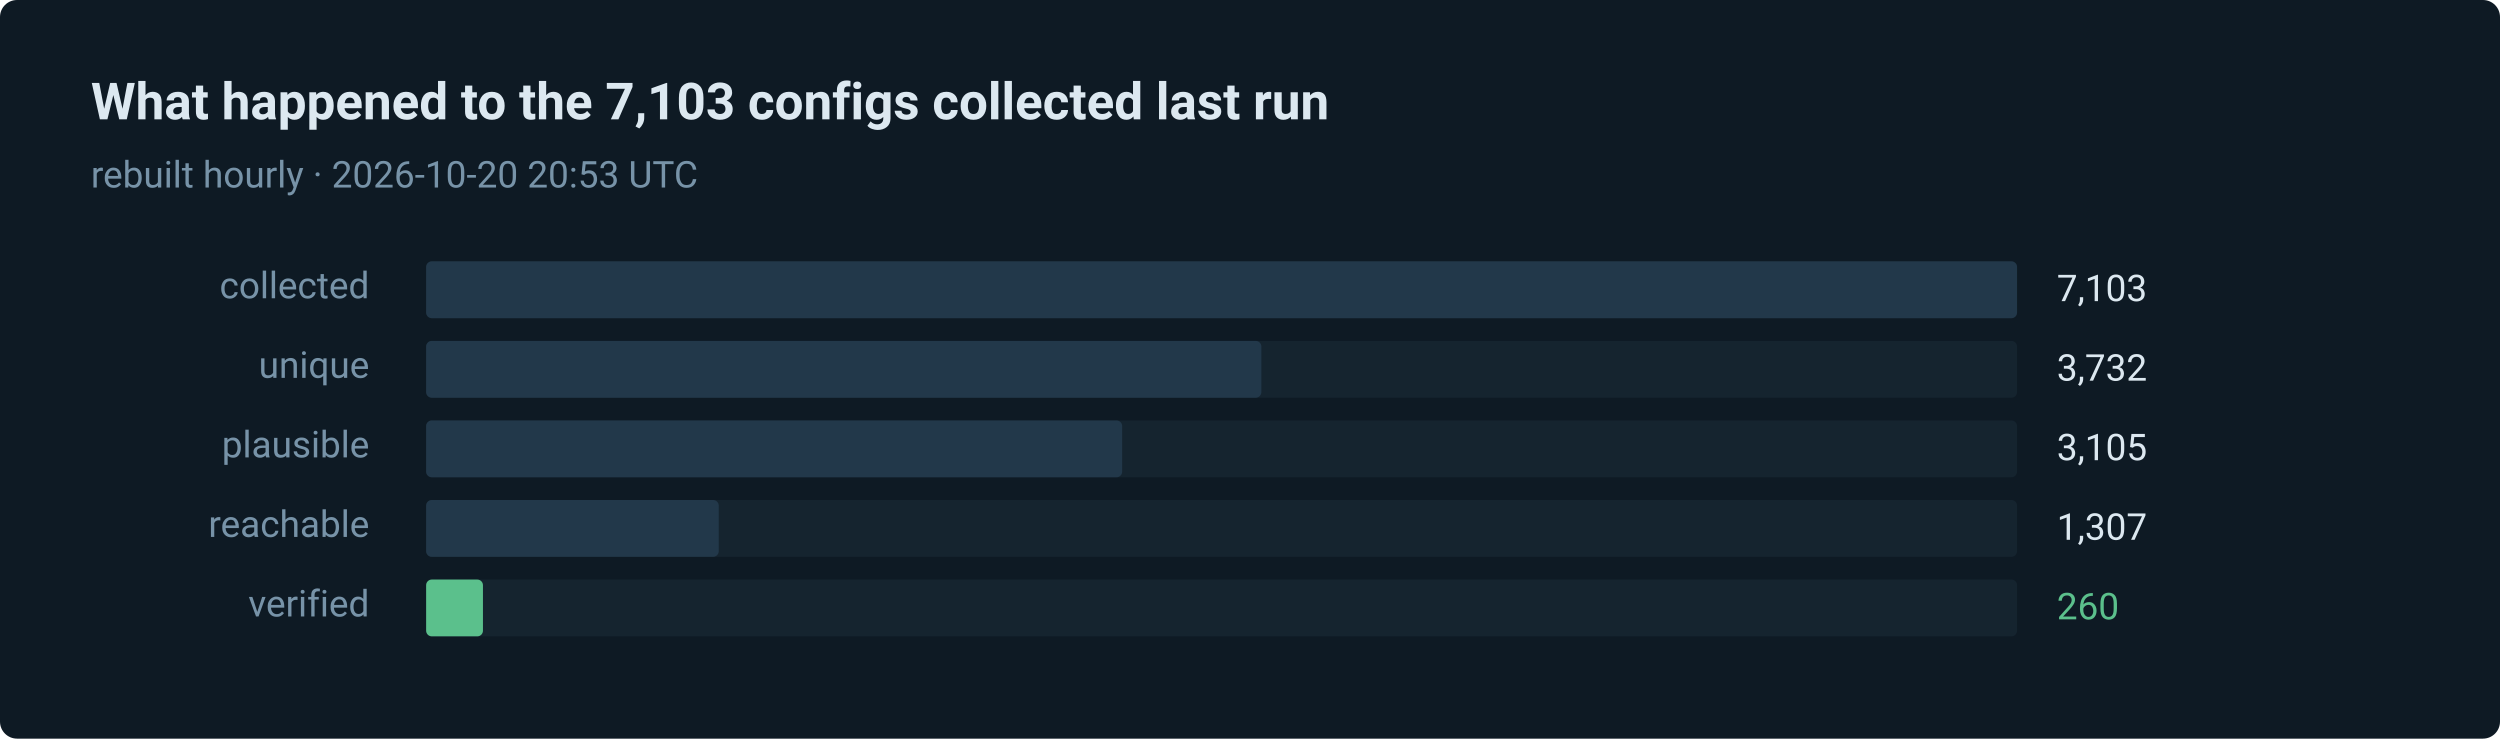
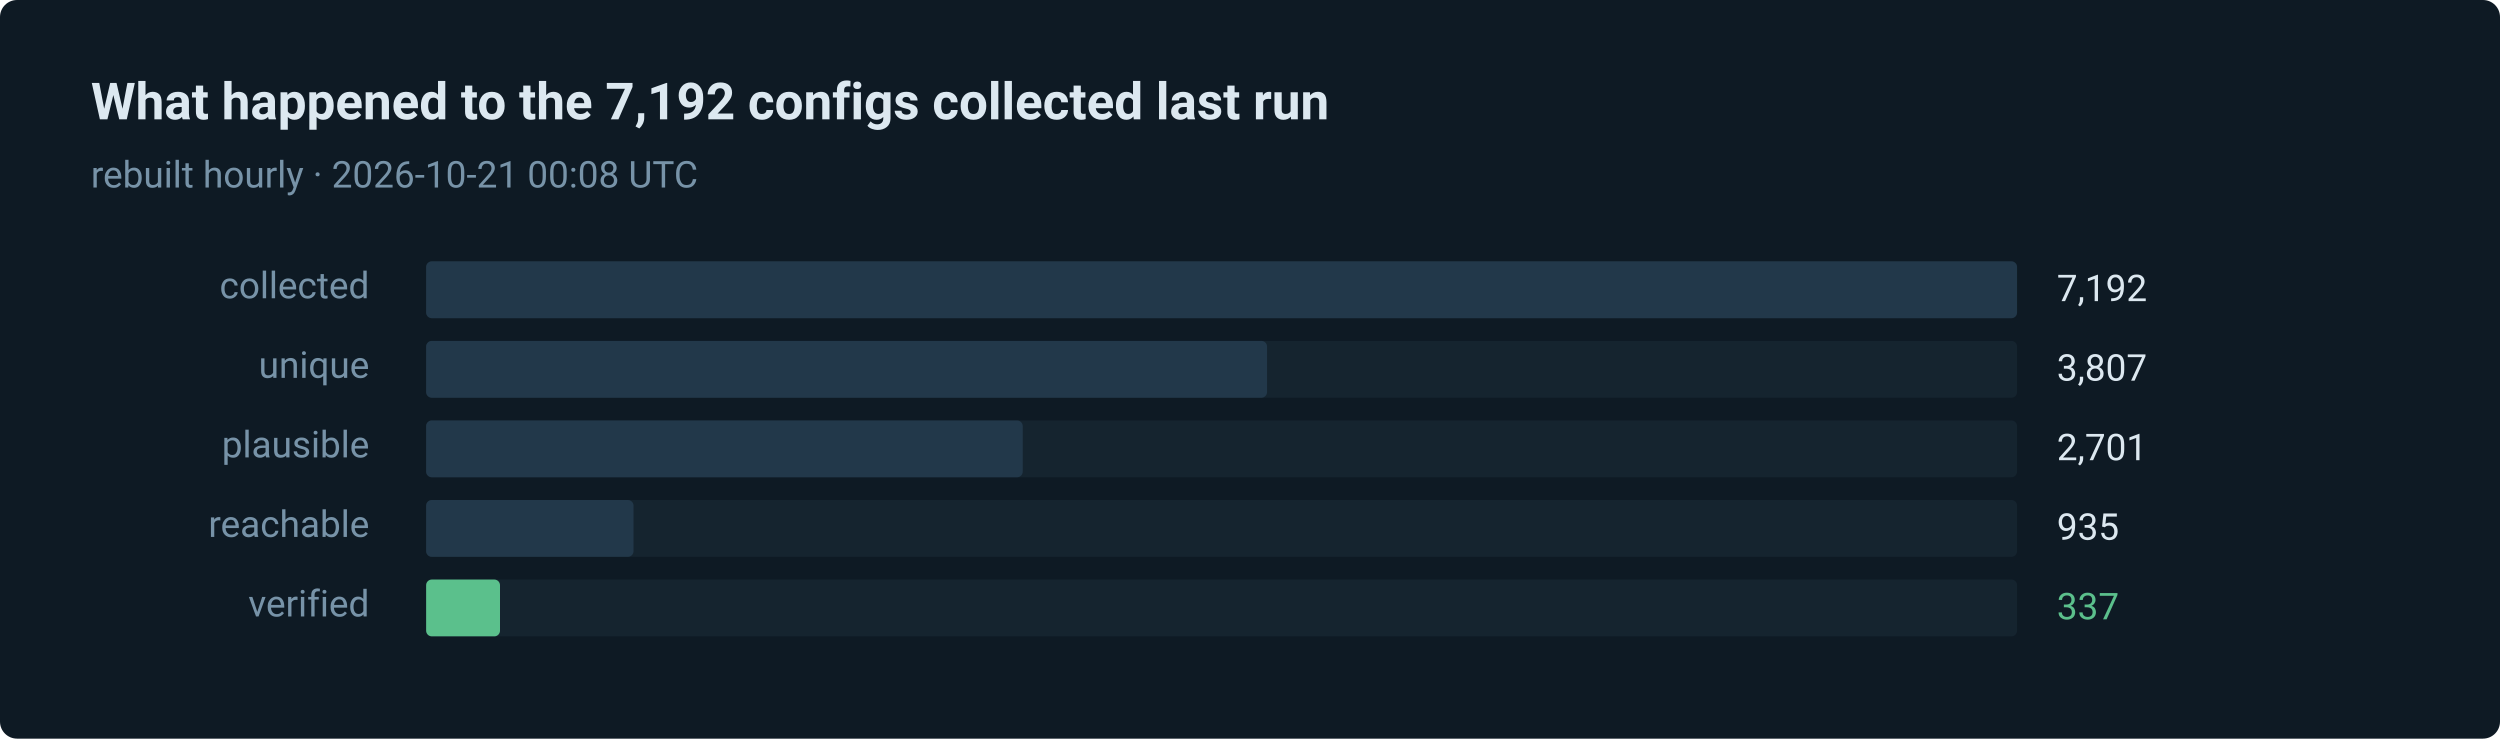
- <svg xmlns="http://www.w3.org/2000/svg" width="880" height="260" viewBox="0 0 880 260" role="img" aria-label="260 of 7103 routes verified in the last run">
+ <svg xmlns="http://www.w3.org/2000/svg" width="880" height="260" viewBox="0 0 880 260" role="img" aria-label="337 of 7192 routes verified in the last run">
  <style>text { font-family: ui-sans-serif, system-ui, -apple-system, 'Segoe UI', Roboto, 'Helvetica Neue', Arial, sans-serif; }</style>
  <rect width="880" height="260" rx="6" fill="#0e1a24" />
-   <text x="32" y="42" fill="#dce8f0" font-size="18" font-weight="600">What happened to the 7,103 configs collected last run</text>
-   <text x="32" y="66" fill="#7793a8" font-size="13">rebuilt hourly · 2026-10-20 20:53 UTC</text>
+   <text x="32" y="42" fill="#dce8f0" font-size="18" font-weight="600">What happened to the 7,192 configs collected last run</text>
+   <text x="32" y="66" fill="#7793a8" font-size="13">rebuilt hourly · 2026-10-21 00:08 UTC</text>
  <text x="130" y="105" fill="#7793a8" font-size="13" text-anchor="end">collected</text>
  <rect x="150" y="92" width="560" height="20" rx="2" fill="#15242f" />
  <rect x="150" y="92" width="560" height="20" rx="2" fill="#22384a" />
-   <text x="724" y="106" fill="#dce8f0" font-size="13">7,103</text>
+   <text x="724" y="106" fill="#dce8f0" font-size="13">7,192</text>
  <text x="130" y="133" fill="#7793a8" font-size="13" text-anchor="end">unique</text>
  <rect x="150" y="120" width="560" height="20" rx="2" fill="#15242f" />
-   <rect x="150" y="120" width="294" height="20" rx="2" fill="#22384a" />
-   <text x="724" y="134" fill="#dce8f0" font-size="13">3,732</text>
+   <rect x="150" y="120" width="296" height="20" rx="2" fill="#22384a" />
+   <text x="724" y="134" fill="#dce8f0" font-size="13">3,807</text>
  <text x="130" y="161" fill="#7793a8" font-size="13" text-anchor="end">plausible</text>
  <rect x="150" y="148" width="560" height="20" rx="2" fill="#15242f" />
-   <rect x="150" y="148" width="245" height="20" rx="2" fill="#22384a" />
-   <text x="724" y="162" fill="#dce8f0" font-size="13">3,105</text>
+   <rect x="150" y="148" width="210" height="20" rx="2" fill="#22384a" />
+   <text x="724" y="162" fill="#dce8f0" font-size="13">2,701</text>
  <text x="130" y="189" fill="#7793a8" font-size="13" text-anchor="end">reachable</text>
  <rect x="150" y="176" width="560" height="20" rx="2" fill="#15242f" />
-   <rect x="150" y="176" width="103" height="20" rx="2" fill="#22384a" />
-   <text x="724" y="190" fill="#dce8f0" font-size="13">1,307</text>
+   <rect x="150" y="176" width="73" height="20" rx="2" fill="#22384a" />
+   <text x="724" y="190" fill="#dce8f0" font-size="13">935</text>
  <text x="130" y="217" fill="#7793a8" font-size="13" text-anchor="end">verified</text>
  <rect x="150" y="204" width="560" height="20" rx="2" fill="#15242f" />
-   <rect x="150" y="204" width="20" height="20" rx="2" fill="#5bc08c" />
-   <text x="724" y="218" fill="#5bc08c" font-size="13">260</text>
+   <rect x="150" y="204" width="26" height="20" rx="2" fill="#5bc08c" />
+   <text x="724" y="218" fill="#5bc08c" font-size="13">337</text>
</svg>
